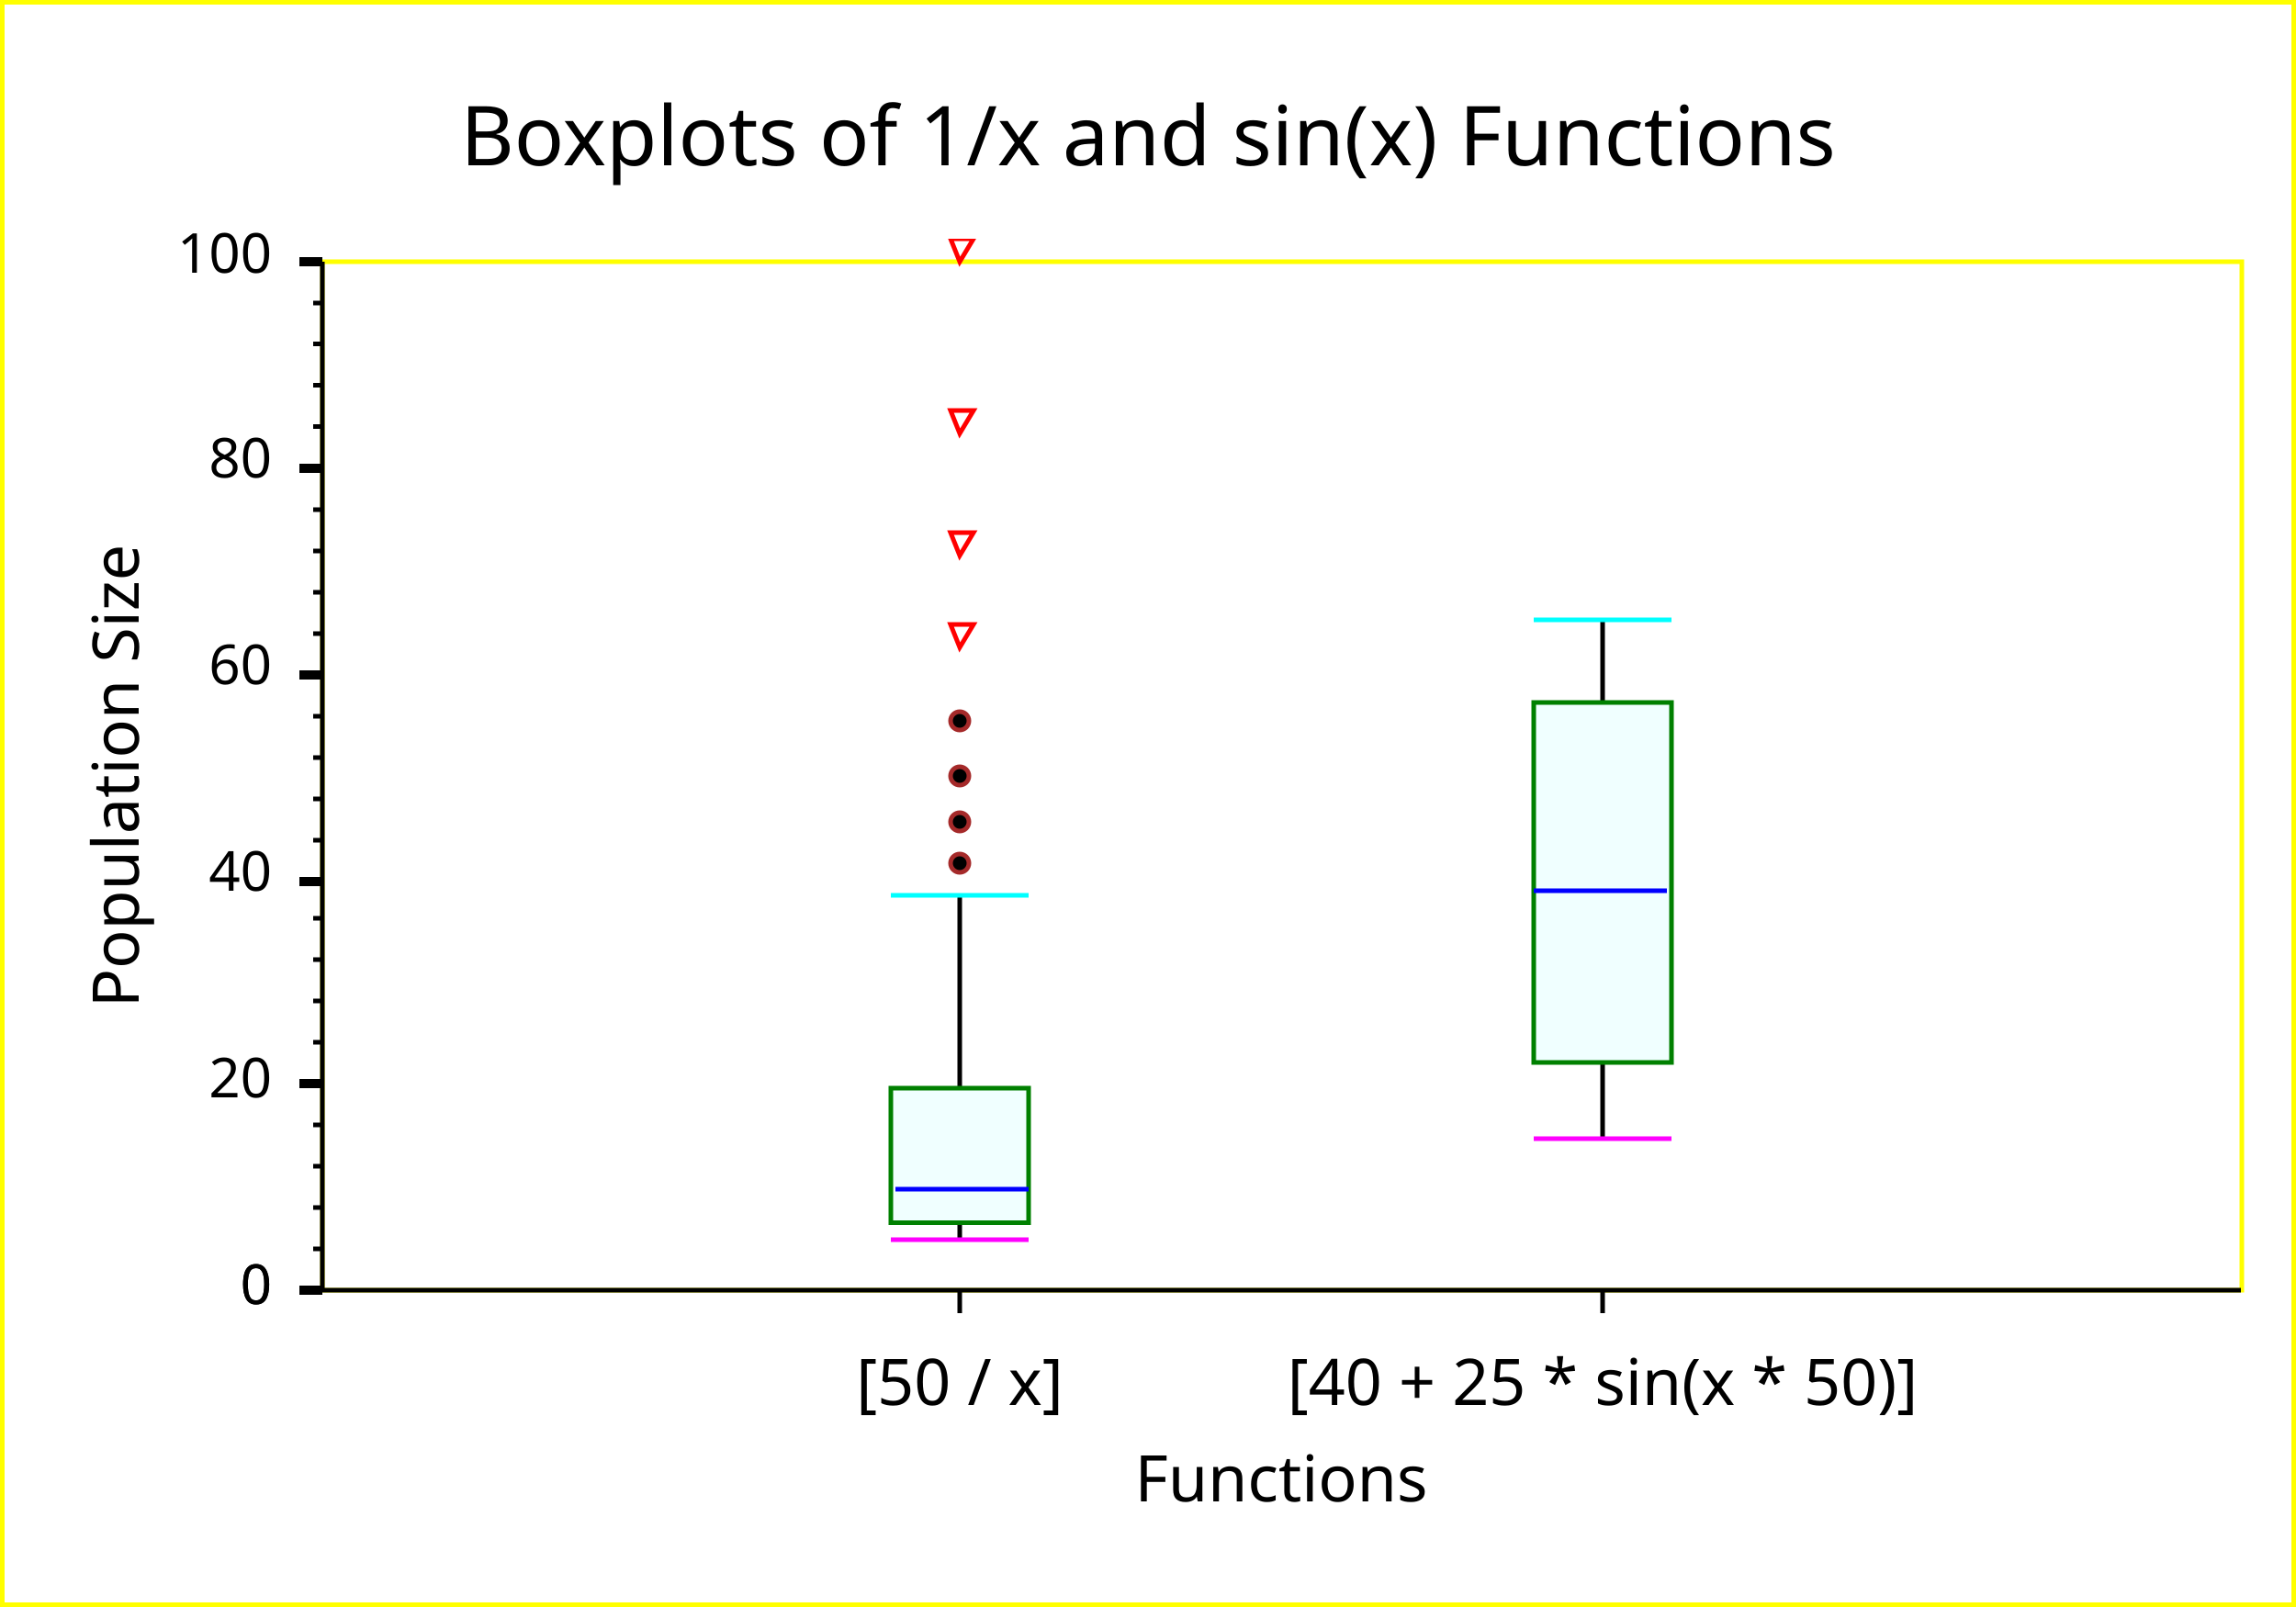
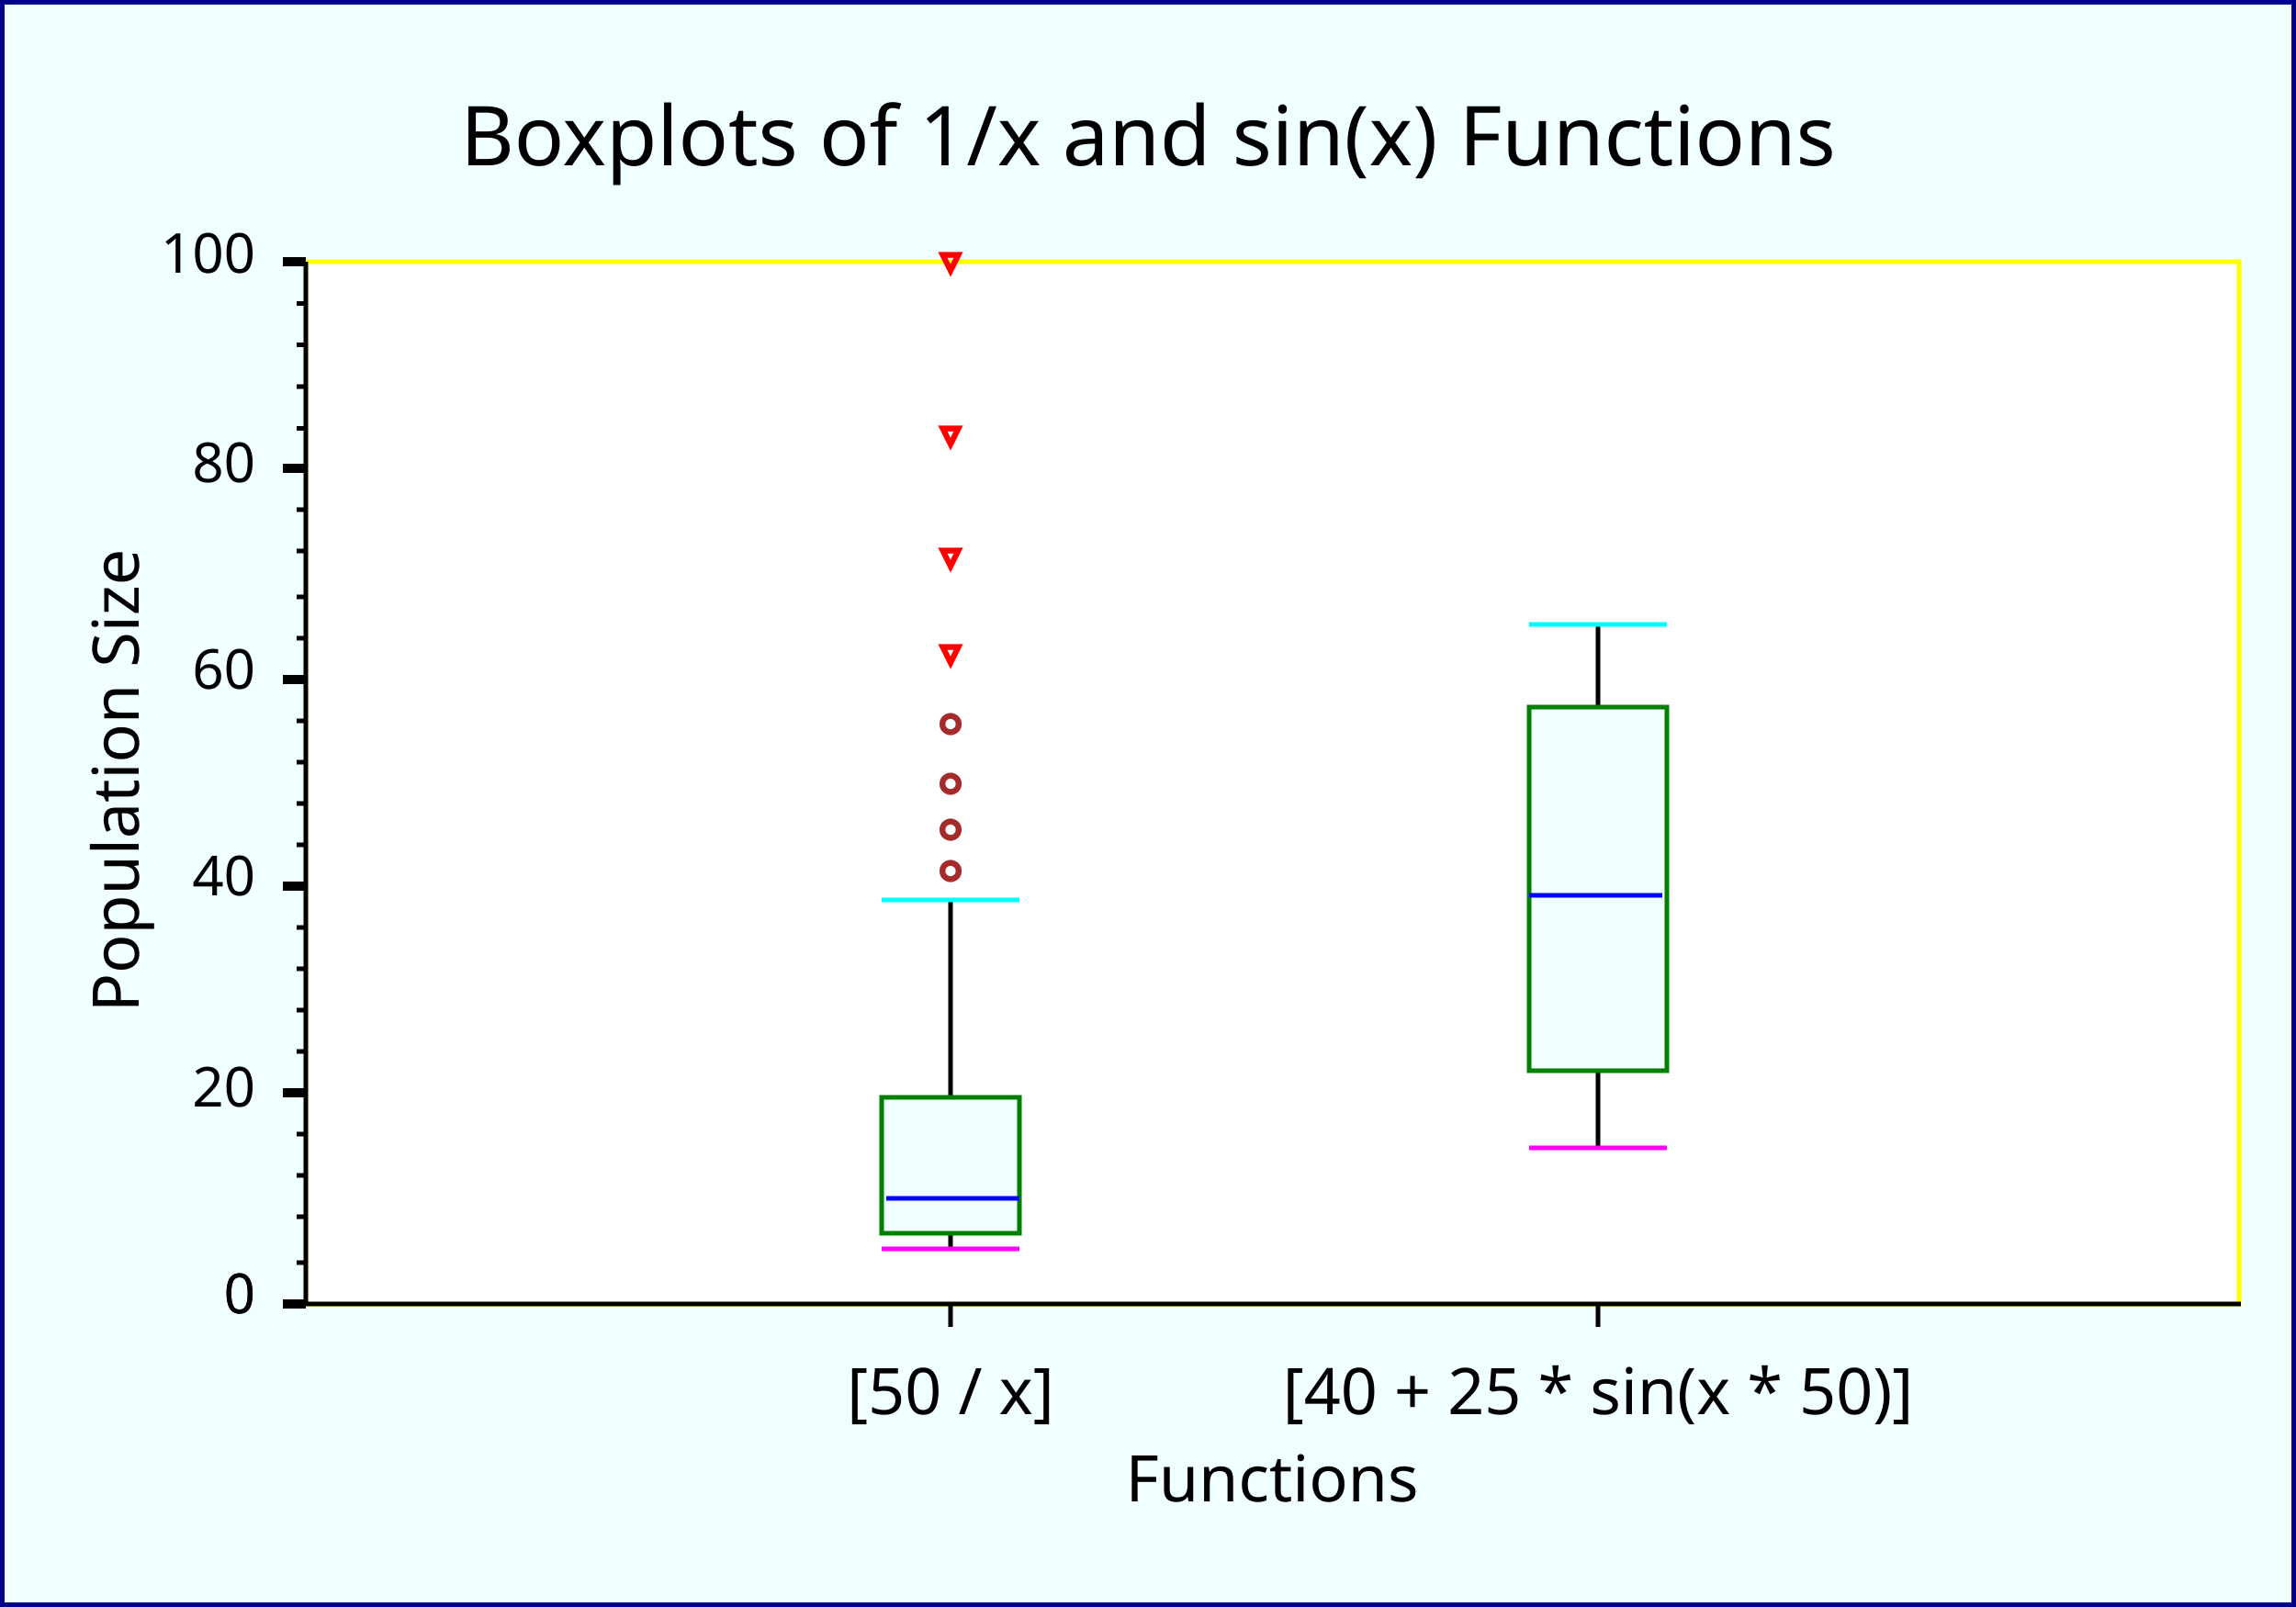
<svg xmlns="http://www.w3.org/2000/svg" width="500" height="350" version="1.1">
  <clipPath id="plot_window">
-     <rect x="65.2" y="52" width="423" height="229" />
+     <rect x="61.6" y="52" width="426" height="232" />
  </clipPath>
-   <g id="imageBackground" stroke="rgb(255,255,0)" fill="rgb(255,255,255)" stroke-width="2">
+   <g id="imageBackground" stroke="rgb(0,0,139)" fill="rgb(240,255,255)" stroke-width="2">
    <rect x="0" y="0" width="500" height="350" />
  </g>
  <g id="plotBackground" stroke="rgb(255,255,0)" fill="rgb(255,255,255)" stroke-width="1">
-     <rect x="70.2" y="57" width="418" height="224" />
+     <rect x="66.6" y="57" width="421" height="227" />
  </g>
  <g id="X-axis" stroke="rgb(0,0,0)" stroke-width="1">
-     <line x1="70.2" y1="281" x2="488" y2="281" />
+     <line x1="66.6" y1="284" x2="488" y2="284" />
  </g>
  <g id="Y-axis" stroke="rgb(0,0,0)" stroke-width="1">
-     <line x1="70.2" y1="281" x2="70.2" y2="57" />
+     <line x1="66.6" y1="284" x2="66.6" y2="57" />
  </g>
  <g id="xMajorTicks" stroke="rgb(0,0,0)" stroke-width="1">
-     <path d="M209,281 L209,286 M349,281 L349,286 " fill="none" />
+     <path d="M207,284 L207,289 M348,284 L348,289 " fill="none" />
  </g>
  <g id="yMajorTicks" stroke="rgb(0,0,0)" stroke-width="2">
-     <path d="M65.2,281 L70.2,281 M65.2,236 L70.2,236 M65.2,192 L70.2,192 M65.2,147 L70.2,147 M65.2,102 L70.2,102 M65.2,57 L70.2,57 M65.2,281 L70.2,281 " fill="none" />
+     <path d="M61.6,284 L66.6,284 M61.6,238 L66.6,238 M61.6,193 L66.6,193 M61.6,148 L66.6,148 M61.6,102 L66.6,102 M61.6,57 L66.6,57 M61.6,284 L66.6,284 " fill="none" />
  </g>
  <g id="yMinorTicks" stroke="rgb(0,0,0)" stroke-width="1">
-     <path d="M68.2,272 L70.2,272 M68.2,263 L70.2,263 M68.2,254 L70.2,254 M68.2,245 L70.2,245 M68.2,227 L70.2,227 M68.2,218 L70.2,218 M68.2,209 L70.2,209 M68.2,200 L70.2,200 M68.2,183 L70.2,183 M68.2,174 L70.2,174 M68.2,165 L70.2,165 M68.2,156 L70.2,156 M68.2,138 L70.2,138 M68.2,129 L70.2,129 M68.2,120 L70.2,120 M68.2,111 L70.2,111 M68.2,92.9 L70.2,92.9 M68.2,83.9 L70.2,83.9 M68.2,74.9 L70.2,74.9 M68.2,66 L70.2,66 M68.2,281 L70.2,281 " fill="none" />
+     <path d="M64.6,275 L66.6,275 M64.6,265 L66.6,265 M64.6,256 L66.6,256 M64.6,247 L66.6,247 M64.6,229 L66.6,229 M64.6,220 L66.6,220 M64.6,211 L66.6,211 M64.6,202 L66.6,202 M64.6,184 L66.6,184 M64.6,175 L66.6,175 M64.6,166 L66.6,166 M64.6,157 L66.6,157 M64.6,139 L66.6,139 M64.6,130 L66.6,130 M64.6,120 L66.6,120 M64.6,111 L66.6,111 M64.6,93.3 L66.6,93.3 M64.6,84.2 L66.6,84.2 M64.6,75.1 L66.6,75.1 M64.6,66.1 L66.6,66.1 M64.6,284 L66.6,284 " fill="none" />
  </g>
  <g id="YGrid" stroke="rgb(200,220,255)" stroke-width="1" />
  <g id="yMinorGrid" stroke="rgb(200,220,255)" stroke-width="0.5" />
  <g id="valueLabels" fill="rgb(0,0,0)">
-     <text x="209" y="306" text-anchor="middle" font-size="14" font-family="Lucida Sans Unicode">[50 / x]</text>
-     <text x="349" y="306" text-anchor="middle" font-size="14" font-family="Lucida Sans Unicode">[40 + 25 * sin(x * 50)]</text>
-     <text x="59.2" y="284" text-anchor="end" font-size="12" font-family="Lucida Sans Unicode">0</text>
-     <text x="59.2" y="239" text-anchor="end" font-size="12" font-family="Lucida Sans Unicode">20</text>
-     <text x="59.2" y="194" text-anchor="end" font-size="12" font-family="Lucida Sans Unicode">40</text>
-     <text x="59.2" y="149" text-anchor="end" font-size="12" font-family="Lucida Sans Unicode">60</text>
-     <text x="59.2" y="104" text-anchor="end" font-size="12" font-family="Lucida Sans Unicode">80</text>
-     <text x="59.2" y="59.4" text-anchor="end" font-size="12" font-family="Lucida Sans Unicode">100</text>
-     <text x="59.2" y="284" text-anchor="end" font-size="12" font-family="Lucida Sans Unicode">0</text>
+     <text x="207" y="308" text-anchor="middle" font-size="14" font-family="Lucida Sans Unicode">[50 / x]</text>
+     <text x="348" y="308" text-anchor="middle" font-size="14" font-family="Lucida Sans Unicode">[40 + 25 * sin(x * 50)]</text>
+     <text x="55.6" y="286" text-anchor="end" font-size="12" font-family="Lucida Sans Unicode">0</text>
+     <text x="55.6" y="241" text-anchor="end" font-size="12" font-family="Lucida Sans Unicode">20</text>
+     <text x="55.6" y="195" text-anchor="end" font-size="12" font-family="Lucida Sans Unicode">40</text>
+     <text x="55.6" y="150" text-anchor="end" font-size="12" font-family="Lucida Sans Unicode">60</text>
+     <text x="55.6" y="105" text-anchor="end" font-size="12" font-family="Lucida Sans Unicode">80</text>
+     <text x="55.6" y="59.4" text-anchor="end" font-size="12" font-family="Lucida Sans Unicode">100</text>
+     <text x="55.6" y="286" text-anchor="end" font-size="12" font-family="Lucida Sans Unicode">0</text>
  </g>
  <g id="yLabel" fill="rgb(0,0,0)">
-     <text x="30.2" y="169" text-anchor="middle" transform="rotate(-90 30.2 169 )" font-size="14" font-family="Lucida Sans Unicode">Population Size</text>
+     <text x="30.2" y="170" text-anchor="middle" transform="rotate(-90 30.2 170 )" font-size="14" font-family="Lucida Sans Unicode">Population Size</text>
  </g>
  <g id="xLabel" fill="rgb(0,0,0)">
-     <text x="279" y="327" text-anchor="middle" font-size="14" font-family="Lucida Sans Unicode">Functions</text>
+     <text x="277" y="327" text-anchor="middle" font-size="14" font-family="Lucida Sans Unicode">Functions</text>
  </g>
  <g id="boxAxis" stroke="rgb(0,0,0)">
    <g clip-path="url(#plot_window)" stroke="rgb(0,0,0)" stroke-width="1">
-       <line x1="209" y1="270" x2="209" y2="195" />
+       <line x1="207" y1="272" x2="207" y2="196" />
    </g>
    <g clip-path="url(#plot_window)" stroke="rgb(0,0,0)" stroke-width="1">
-       <line x1="349" y1="248" x2="349" y2="135" />
+       <line x1="348" y1="250" x2="348" y2="136" />
    </g>
  </g>
  <g id="Median" stroke="rgb(255,0,0)" stroke-width="2">
    <g clip-path="url(#plot_window)" stroke="rgb(0,128,0)" fill="rgb(240,255,255)" stroke-width="1">
-       <rect x="194" y="237" width="30" height="29.3" />
+       <rect x="192" y="239" width="30" height="29.6" />
    </g>
    <g clip-path="url(#plot_window)" stroke="rgb(0,0,255)" stroke-width="1">
-       <line x1="195" y1="259" x2="224" y2="259" />
+       <line x1="193" y1="261" x2="222" y2="261" />
    </g>
    <g clip-path="url(#plot_window)" stroke="rgb(0,128,0)" fill="rgb(240,255,255)" stroke-width="1">
-       <rect x="334" y="153" width="30" height="78.4" />
+       <rect x="333" y="154" width="30" height="79.2" />
    </g>
    <g clip-path="url(#plot_window)" stroke="rgb(0,0,255)" stroke-width="1">
-       <line x1="334" y1="194" x2="363" y2="194" />
+       <line x1="333" y1="195" x2="362" y2="195" />
    </g>
  </g>
  <g id="whisker" stroke="rgb(0,0,0)">
    <g clip-path="url(#plot_window)">
      <g stroke="rgb(255,0,255)" fill="rgb(0,0,0)" stroke-width="1">
-         <line x1="194" y1="270" x2="224" y2="270" />
+         <line x1="192" y1="272" x2="222" y2="272" />
      </g>
      <g stroke="rgb(0,255,255)" fill="rgb(0,0,0)" stroke-width="1">
-         <line x1="194" y1="195" x2="224" y2="195" />
+         <line x1="192" y1="196" x2="222" y2="196" />
      </g>
    </g>
    <g clip-path="url(#plot_window)">
      <g stroke="rgb(255,0,255)" fill="rgb(0,0,0)" stroke-width="1">
-         <line x1="334" y1="248" x2="364" y2="248" />
+         <line x1="333" y1="250" x2="363" y2="250" />
      </g>
      <g stroke="rgb(0,255,255)" fill="rgb(0,0,0)" stroke-width="1">
-         <line x1="334" y1="135" x2="364" y2="135" />
+         <line x1="333" y1="136" x2="363" y2="136" />
      </g>
    </g>
  </g>
  <g id="mild_outliers" stroke="rgb(255,192,203)" fill="rgb(0,0,0)">
    <g clip-path="url(#plot_window)" stroke="rgb(165,42,42)">
-       <circle cx="209" cy="157" r="2" />
-       <circle cx="209" cy="169" r="2" />
-       <circle cx="209" cy="179" r="2" />
-       <circle cx="209" cy="188" r="2" />
+       <text x="207" y="159" text-anchor="middle" font-size="5" font-family="Lucida Sans Unicode">○</text>
+       <text x="207" y="172" text-anchor="middle" font-size="5" font-family="Lucida Sans Unicode">○</text>
+       <text x="207" y="182" text-anchor="middle" font-size="5" font-family="Lucida Sans Unicode">○</text>
+       <text x="207" y="191" text-anchor="middle" font-size="5" font-family="Lucida Sans Unicode">○</text>
    </g>
  </g>
  <g id="extreme_outliers" stroke="rgb(128,0,128)" fill="rgb(255,255,255)">
    <g clip-path="url(#plot_window)" stroke="rgb(255,0,0)">
-       <polygon points=" 207,52 212,52 209,57" />
-       <polygon points=" 207,89.4 212,89.4 209,94.4" />
-       <polygon points=" 207,116 212,116 209,121" />
-       <polygon points=" 207,136 212,136 209,141" />
+       <text x="207" y="58.6" text-anchor="middle" font-size="5" font-family="Lucida Sans Unicode">▽</text>
+       <text x="207" y="96.4" text-anchor="middle" font-size="5" font-family="Lucida Sans Unicode">▽</text>
+       <text x="207" y="123" text-anchor="middle" font-size="5" font-family="Lucida Sans Unicode">▽</text>
+       <text x="207" y="144" text-anchor="middle" font-size="5" font-family="Lucida Sans Unicode">▽</text>
    </g>
  </g>
  <g id="title" fill="rgb(0,0,0)">
    <text x="250" y="36" text-anchor="middle" font-size="18" font-family="Lucida Sans Unicode">Boxplots of 1/x and sin(x) Functions</text>
  </g>
</svg>
